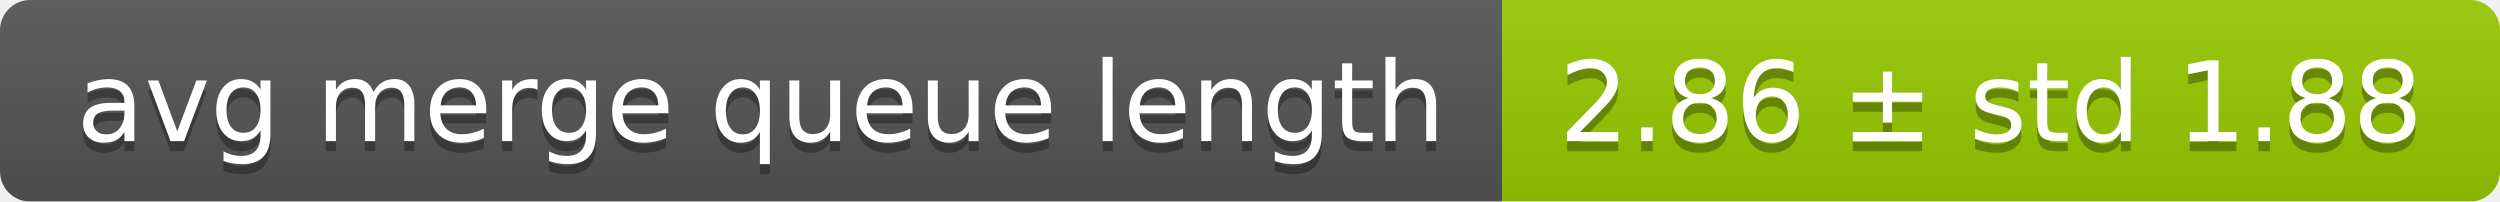
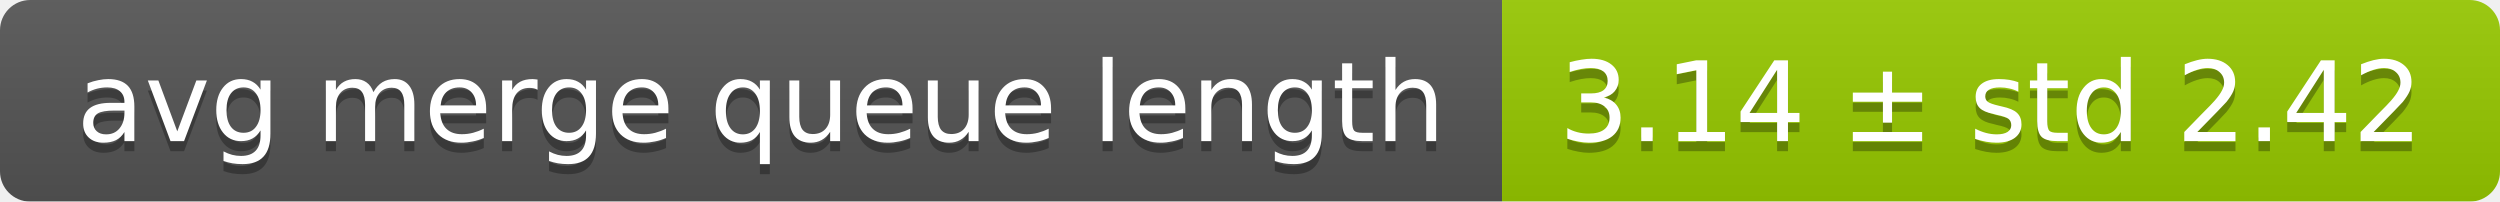
<svg xmlns="http://www.w3.org/2000/svg" width="248" height="20">
  <linearGradient id="smooth" x2="0" y2="100%">
    <stop offset="0" stop-color="#bbb" stop-opacity=".1" />
    <stop offset="1" stop-opacity=".1" />
  </linearGradient>
  <mask id="round">
    <rect width="248" height="20" rx="3" fill="#fff" />
  </mask>
  <g mask="url(#round)">
    <rect width="149" height="20" fill="#555" />
    <rect x="149" width="99" height="20" fill="#97ca00" />
    <rect width="248" height="20" fill="url(#smooth)" />
  </g>
  <g fill="#fff" text-anchor="middle" font-family="DejaVu Sans,Verdana,Geneva,sans-serif" font-size="11">
    <text x="75.5" y="15" fill="#010101" fill-opacity=".3">avg merge queue length</text>
    <text x="75.5" y="14">avg merge queue length</text>
-     <text x="197.5" y="15" fill="#010101" fill-opacity=".3">2.86 ± std 1.88</text>
-     <text x="197.5" y="14">2.86 ± std 1.88</text>
+     <text x="197.5" y="15" fill="#010101" fill-opacity=".3">3.14 ± std 2.42</text>
+     <text x="197.5" y="14">3.14 ± std 2.42</text>
  </g>
</svg>
